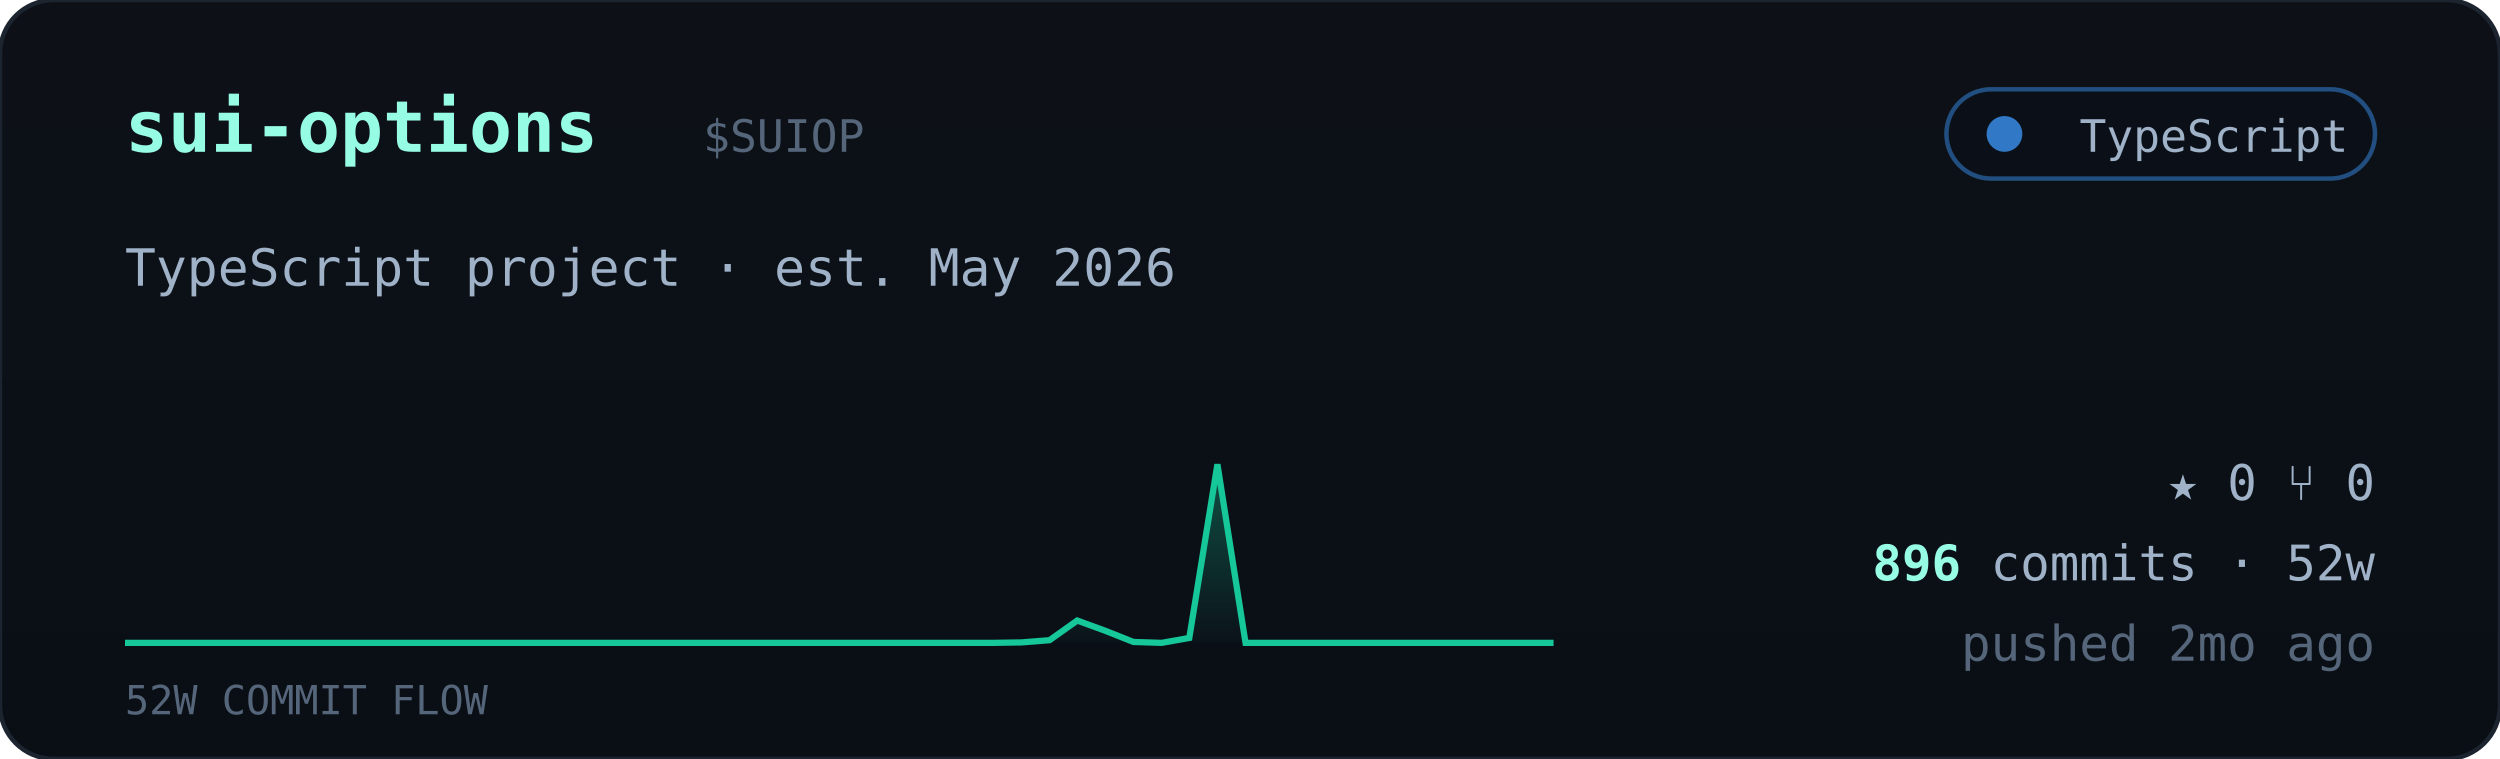
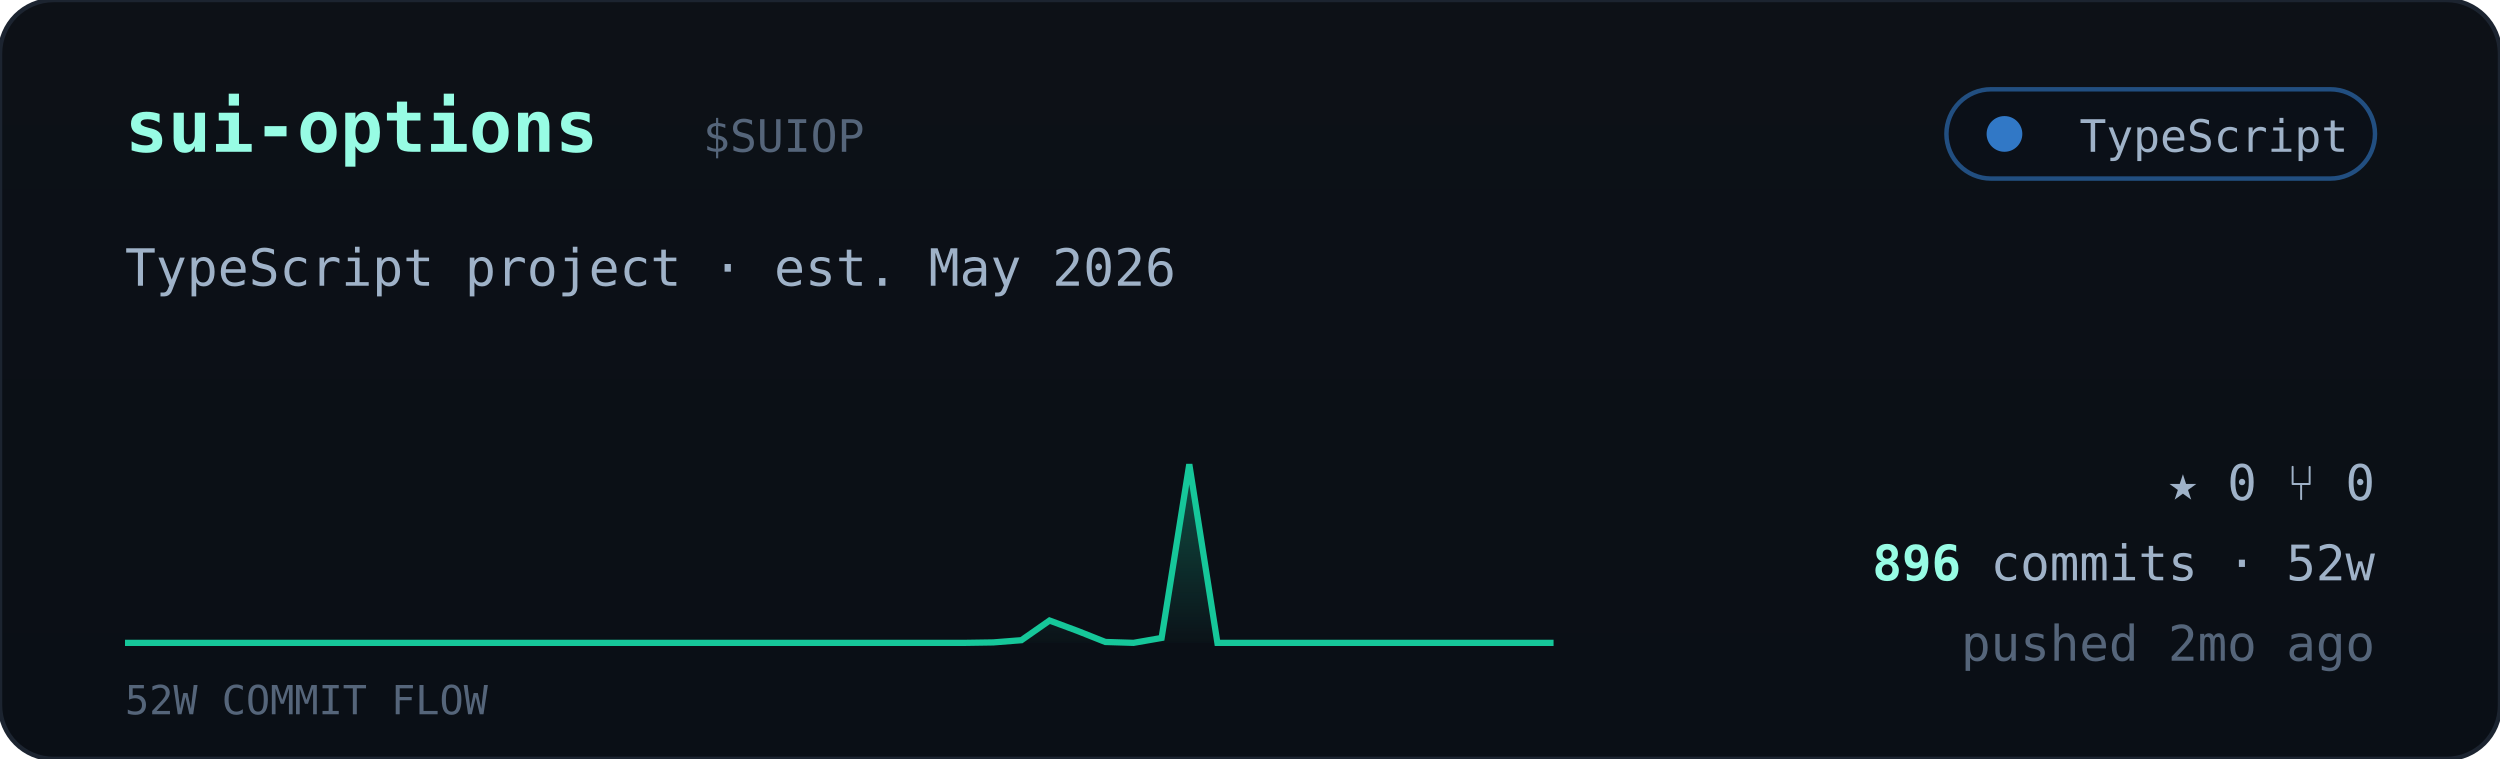
<svg xmlns="http://www.w3.org/2000/svg" viewBox="0 0 560 170" width="560" font-family="ui-monospace,'JetBrains Mono','SF Mono',Menlo,Consolas,monospace">
  <defs>
    <linearGradient id="cardbg" x1="0" y1="0" x2="0" y2="1">
      <stop offset="0" stop-color="#0d1117" />
      <stop offset="1" stop-color="#0a0f16" />
    </linearGradient>
    <linearGradient id="sparkfill" x1="0" y1="0" x2="0" y2="1">
      <stop offset="0" stop-color="#16c79a" stop-opacity="0.35" />
      <stop offset="1" stop-color="#16c79a" stop-opacity="0.02" />
    </linearGradient>
  </defs>
  <rect width="560" height="170" rx="12" fill="url(#cardbg)" stroke="#1c2430" />
  <text x="28" y="34" font-size="16" font-weight="700" fill="#97fce4">sui-options</text>
  <text x="157.5" y="34" font-size="10" fill="#55657a">$SUIOP</text>
  <g>
    <rect x="436" y="20" width="96" height="20" rx="10" fill="#0b1018" stroke="#3178c6" stroke-opacity="0.6" />
    <circle cx="449" cy="30" r="4" fill="#3178c6" />
    <text x="526" y="34" text-anchor="end" font-size="10" fill="#9fb2c8">TypeScript</text>
  </g>
  <text x="28" y="64" font-size="11.5" fill="#9fb2c8">TypeScript project · est. May 2026</text>
-   <polygon points="28,144 28.0,144.0 34.3,144.0 40.5,144.0 46.8,144.0 53.1,144.0 59.4,144.0 65.6,144.0 71.9,144.0 78.2,144.0 84.5,144.0 90.7,144.0 97.0,144.0 103.3,144.0 109.6,144.0 115.8,144.0 122.1,144.0 128.4,144.0 134.7,144.0 140.9,144.0 147.2,144.0 153.5,144.0 159.8,144.0 166.0,144.0 172.3,144.0 178.6,144.0 184.9,144.0 191.1,144.0 197.4,144.0 203.7,144.0 210.0,144.0 216.2,144.0 222.5,144.0 228.8,143.9 235.1,143.4 241.3,139.0 247.6,141.3 253.9,143.8 260.2,144.0 266.4,142.9 272.7,104.0 279.0,144.0 285.3,144.0 291.5,144.0 297.8,144.0 304.1,144.0 310.4,144.0 316.6,144.0 322.9,144.0 329.2,144.0 335.5,144.0 341.7,144.0 348.0,144.0 348,144" fill="url(#sparkfill)" />
-   <polyline points="28.0,144.0 34.3,144.0 40.5,144.0 46.8,144.0 53.1,144.0 59.4,144.0 65.6,144.0 71.9,144.0 78.2,144.0 84.5,144.0 90.7,144.0 97.0,144.0 103.3,144.0 109.6,144.0 115.8,144.0 122.1,144.0 128.4,144.0 134.7,144.0 140.9,144.0 147.2,144.0 153.5,144.0 159.8,144.0 166.0,144.0 172.3,144.0 178.6,144.0 184.9,144.0 191.1,144.0 197.4,144.0 203.7,144.0 210.0,144.0 216.2,144.0 222.5,144.0 228.8,143.9 235.1,143.4 241.3,139.0 247.6,141.3 253.9,143.8 260.2,144.0 266.4,142.9 272.7,104.0 279.0,144.0 285.3,144.0 291.5,144.0 297.8,144.0 304.1,144.0 310.4,144.0 316.6,144.0 322.9,144.0 329.2,144.0 335.5,144.0 341.7,144.0 348.0,144.0" fill="none" stroke="#16c79a" stroke-width="1.4" />
+   <polygon points="28,144 28.0,144.0 34.3,144.0 40.5,144.0 46.8,144.0 53.1,144.0 59.4,144.0 65.6,144.0 71.9,144.0 78.2,144.0 84.5,144.0 90.7,144.0 97.0,144.0 103.3,144.0 109.6,144.0 115.8,144.0 122.1,144.0 128.4,144.0 134.7,144.0 140.9,144.0 147.2,144.0 153.5,144.0 159.8,144.0 166.0,144.0 172.3,144.0 178.6,144.0 184.9,144.0 191.1,144.0 197.4,144.0 203.7,144.0 210.0,144.0 216.2,144.0 222.5,143.9 228.8,143.4 235.1,139.0 241.3,141.3 247.6,143.8 253.9,144.0 260.2,142.9 266.4,104.0 272.7,144.0 279.0,144.0 285.3,144.0 291.5,144.0 297.8,144.0 304.1,144.0 310.4,144.0 316.6,144.0 322.9,144.0 329.2,144.0 335.5,144.0 341.7,144.0 348.0,144.0 348,144" fill="url(#sparkfill)" />
+   <polyline points="28.0,144.0 34.3,144.0 40.5,144.0 46.8,144.0 53.1,144.0 59.4,144.0 65.6,144.0 71.9,144.0 78.2,144.0 84.5,144.0 90.7,144.0 97.0,144.0 103.3,144.0 109.6,144.0 115.8,144.0 122.1,144.0 128.4,144.0 134.7,144.0 140.9,144.0 147.2,144.0 153.5,144.0 159.8,144.0 166.0,144.0 172.3,144.0 178.6,144.0 184.9,144.0 191.1,144.0 197.4,144.0 203.7,144.0 210.0,144.0 216.2,144.0 222.5,143.9 228.8,143.4 235.1,139.0 241.3,141.3 247.6,143.8 253.9,144.0 260.2,142.9 266.4,104.0 272.7,144.0 279.0,144.0 285.3,144.0 291.5,144.0 297.8,144.0 304.1,144.0 310.4,144.0 316.6,144.0 322.9,144.0 329.2,144.0 335.5,144.0 341.7,144.0 348.0,144.0" fill="none" stroke="#16c79a" stroke-width="1.4" />
  <text x="28" y="160" font-size="9" fill="#55657a">52W COMMIT FLOW</text>
  <g font-size="11" fill="#9fb2c8">
    <text x="532" y="112" text-anchor="end">★ 0   ⑂ 0</text>
    <text x="532" y="130" text-anchor="end">
      <tspan fill="#97fce4" font-weight="700">896</tspan> commits · 52w</text>
    <text x="532" y="148" text-anchor="end" fill="#55657a">pushed 2mo ago</text>
  </g>
</svg>
